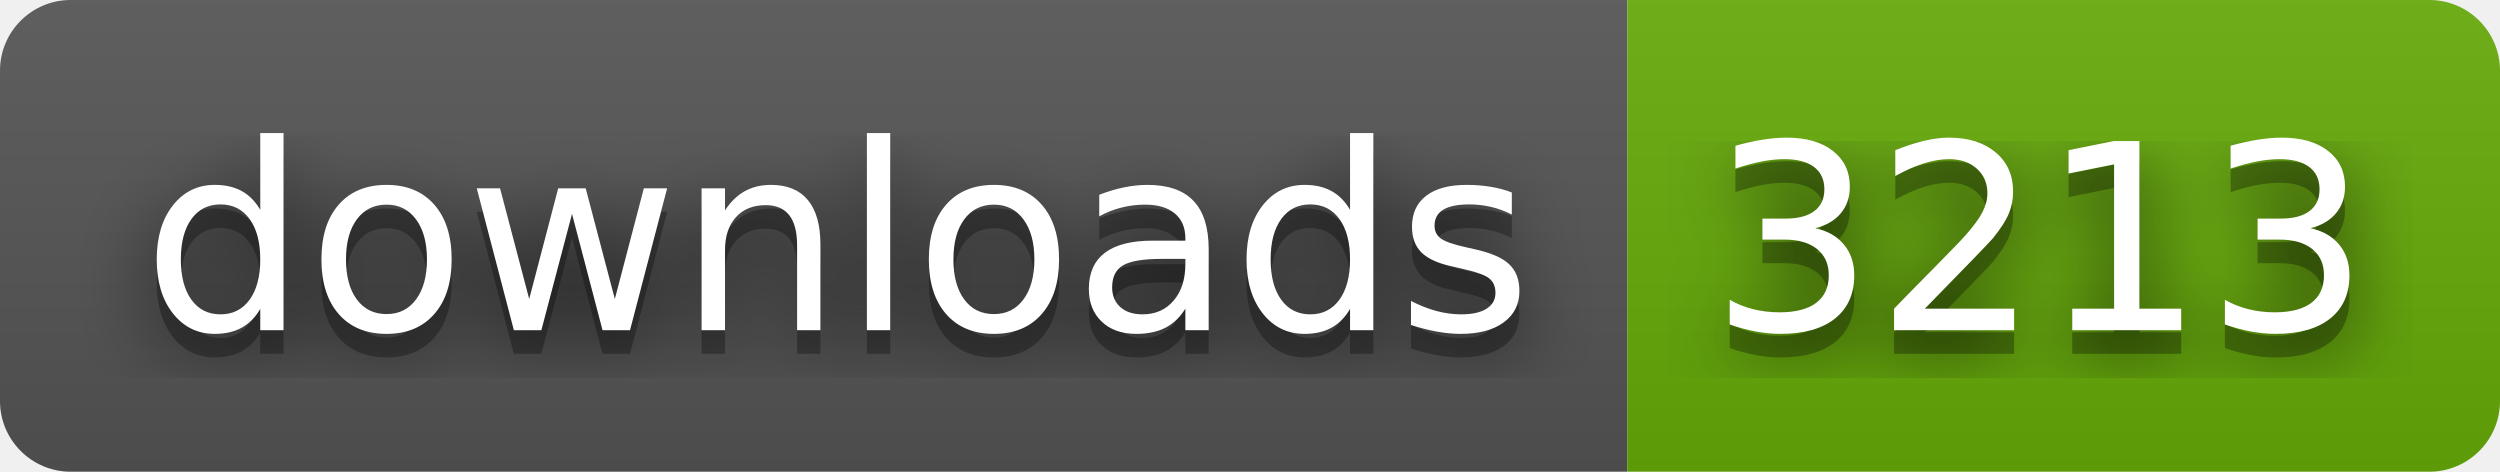
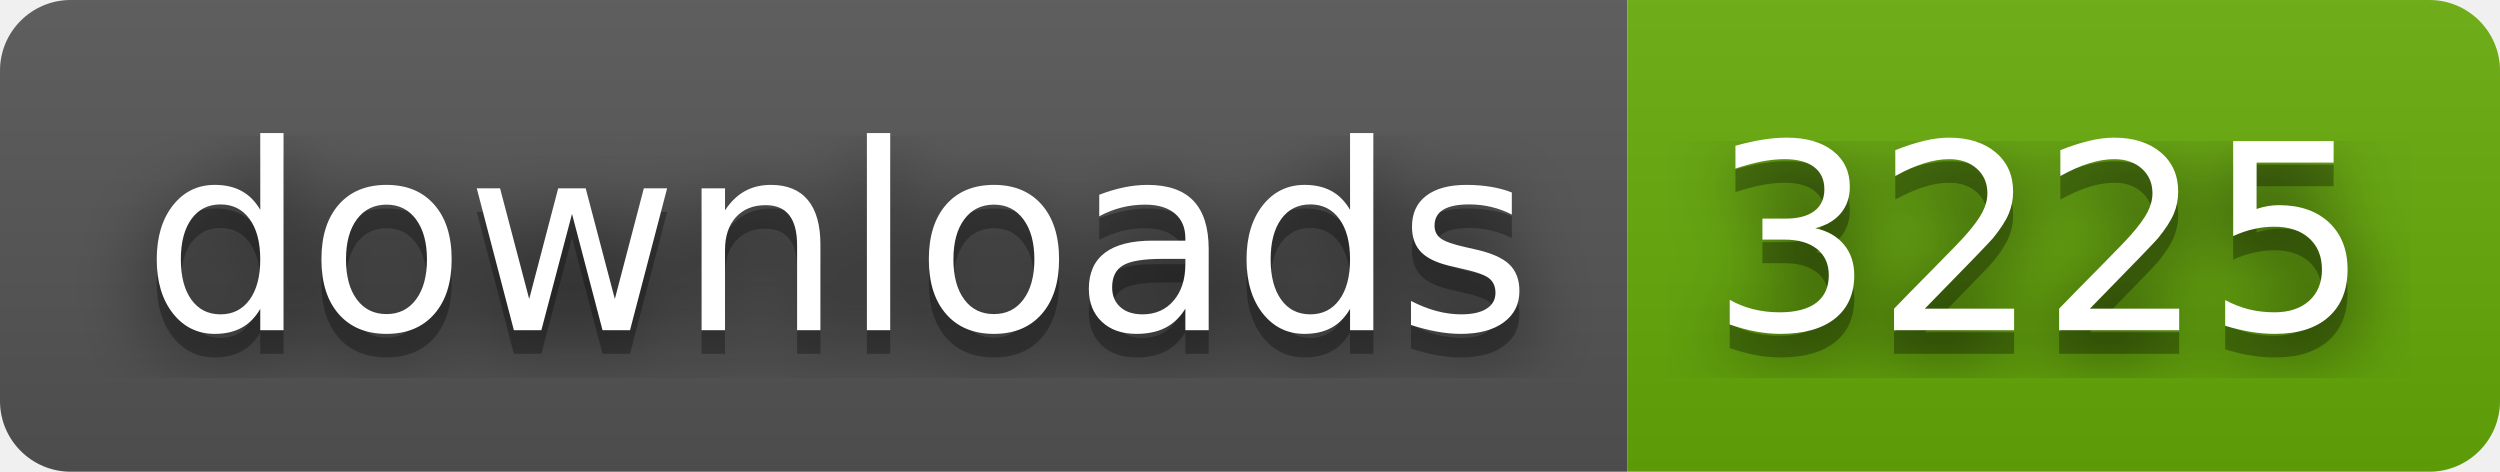
- <svg xmlns="http://www.w3.org/2000/svg" width="106" height="20" role="img" aria-label="downloads: 3213">
+ <svg xmlns="http://www.w3.org/2000/svg" width="106" height="20" role="img" aria-label="downloads: 3225">
  <filter id="blur">
    <feGaussianBlur stdDeviation="16" />
  </filter>
  <linearGradient id="s" x2="0" y2="100%">
    <stop offset="0" stop-color="#bbb" stop-opacity=".1" />
    <stop offset="1" stop-opacity=".1" />
  </linearGradient>
  <clipPath id="r">
    <rect width="106" height="20" rx="3" />
  </clipPath>
  <g clip-path="url(#r)">
    <rect width="69" height="20" fill="#555" />
    <rect x="69" width="37" height="20" fill="#67ac09" />
    <rect width="106" height="20" fill="url(#s)" />
  </g>
  <g fill="#fff" text-anchor="middle" font-family="Verdana,Geneva,DejaVu Sans,sans-serif" text-rendering="geometricPrecision" font-size="110">
    <g transform="scale(.1)">
      <g aria-hidden="true" fill="#010101">
        <text x="355" y="150" fill-opacity=".8" filter="url(#blur)" textLength="590">downloads</text>
        <text x="355" y="150" fill-opacity=".3" textLength="590">downloads</text>
      </g>
      <text x="355" y="140" textLength="590">downloads</text>
    </g>
    <g transform="scale(.1)">
      <g aria-hidden="true" fill="#010101">
-         <text x="865" y="150" fill-opacity=".8" filter="url(#blur)" textLength="270">3213</text>
-         <text x="865" y="150" fill-opacity=".3" textLength="270">3213</text>
+         <text x="865" y="150" fill-opacity=".8" filter="url(#blur)" textLength="270">3225</text>
+         <text x="865" y="150" fill-opacity=".3" textLength="270">3225</text>
      </g>
-       <text x="865" y="140" textLength="270">3213</text>
+       <text x="865" y="140" textLength="270">3225</text>
    </g>
  </g>
</svg>
